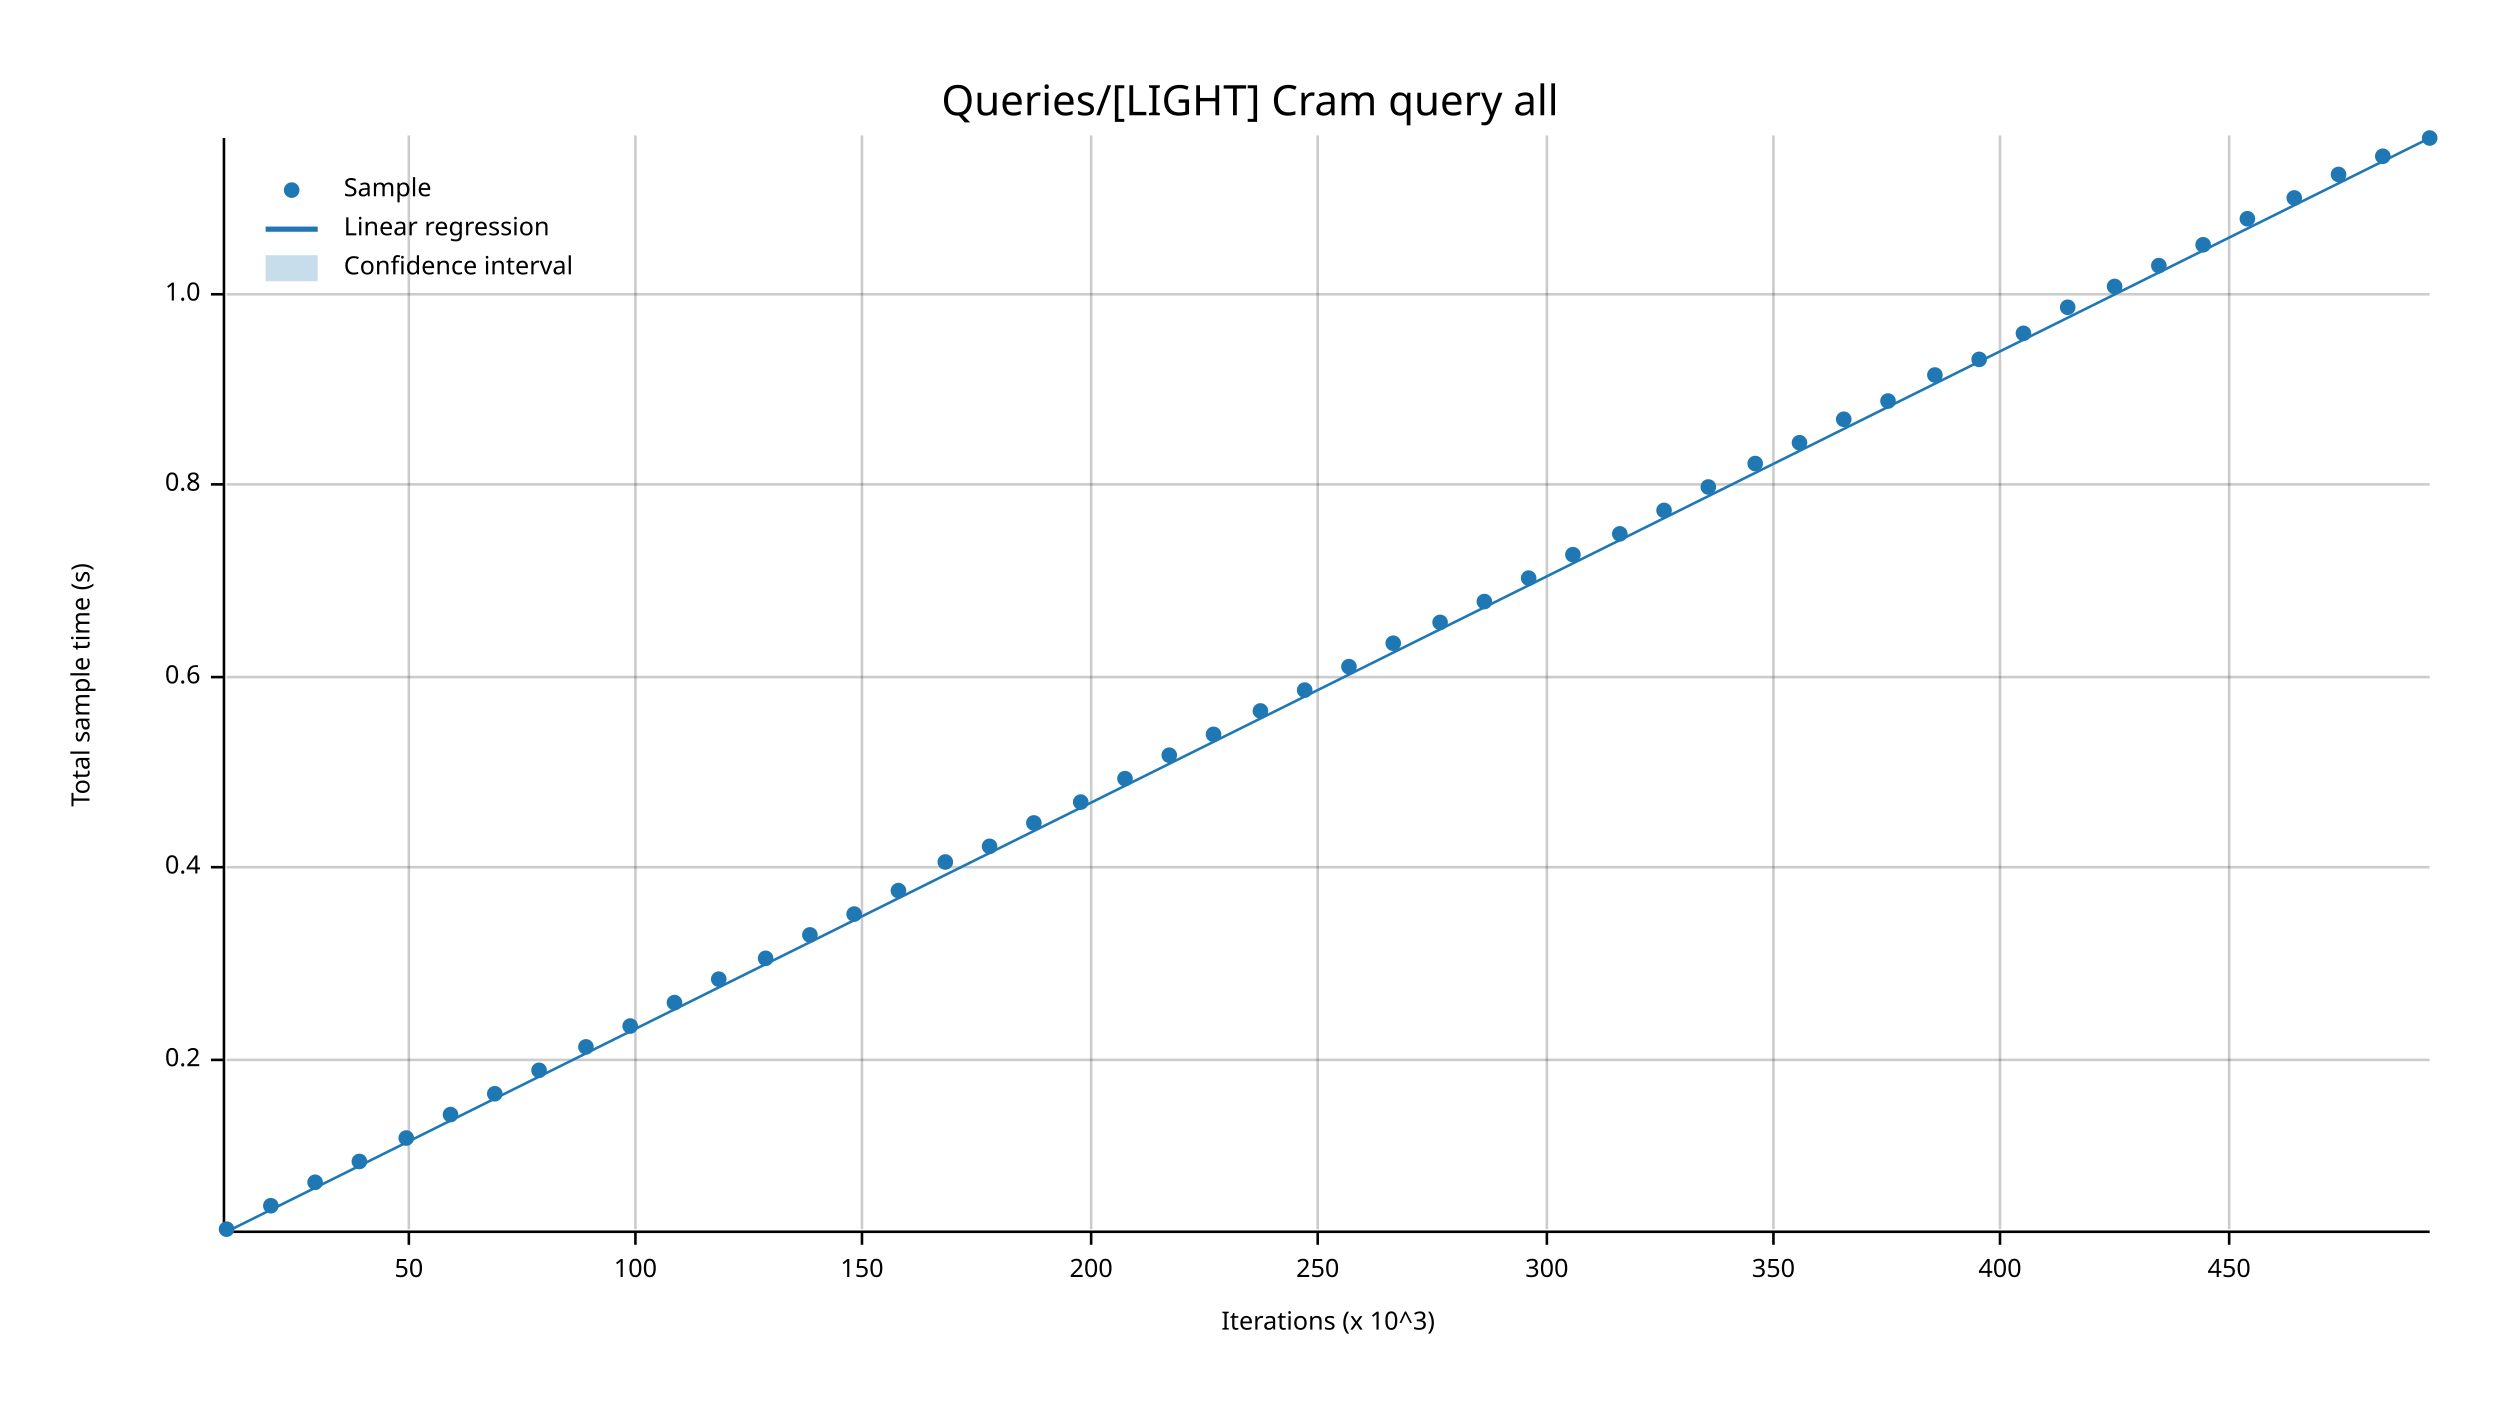
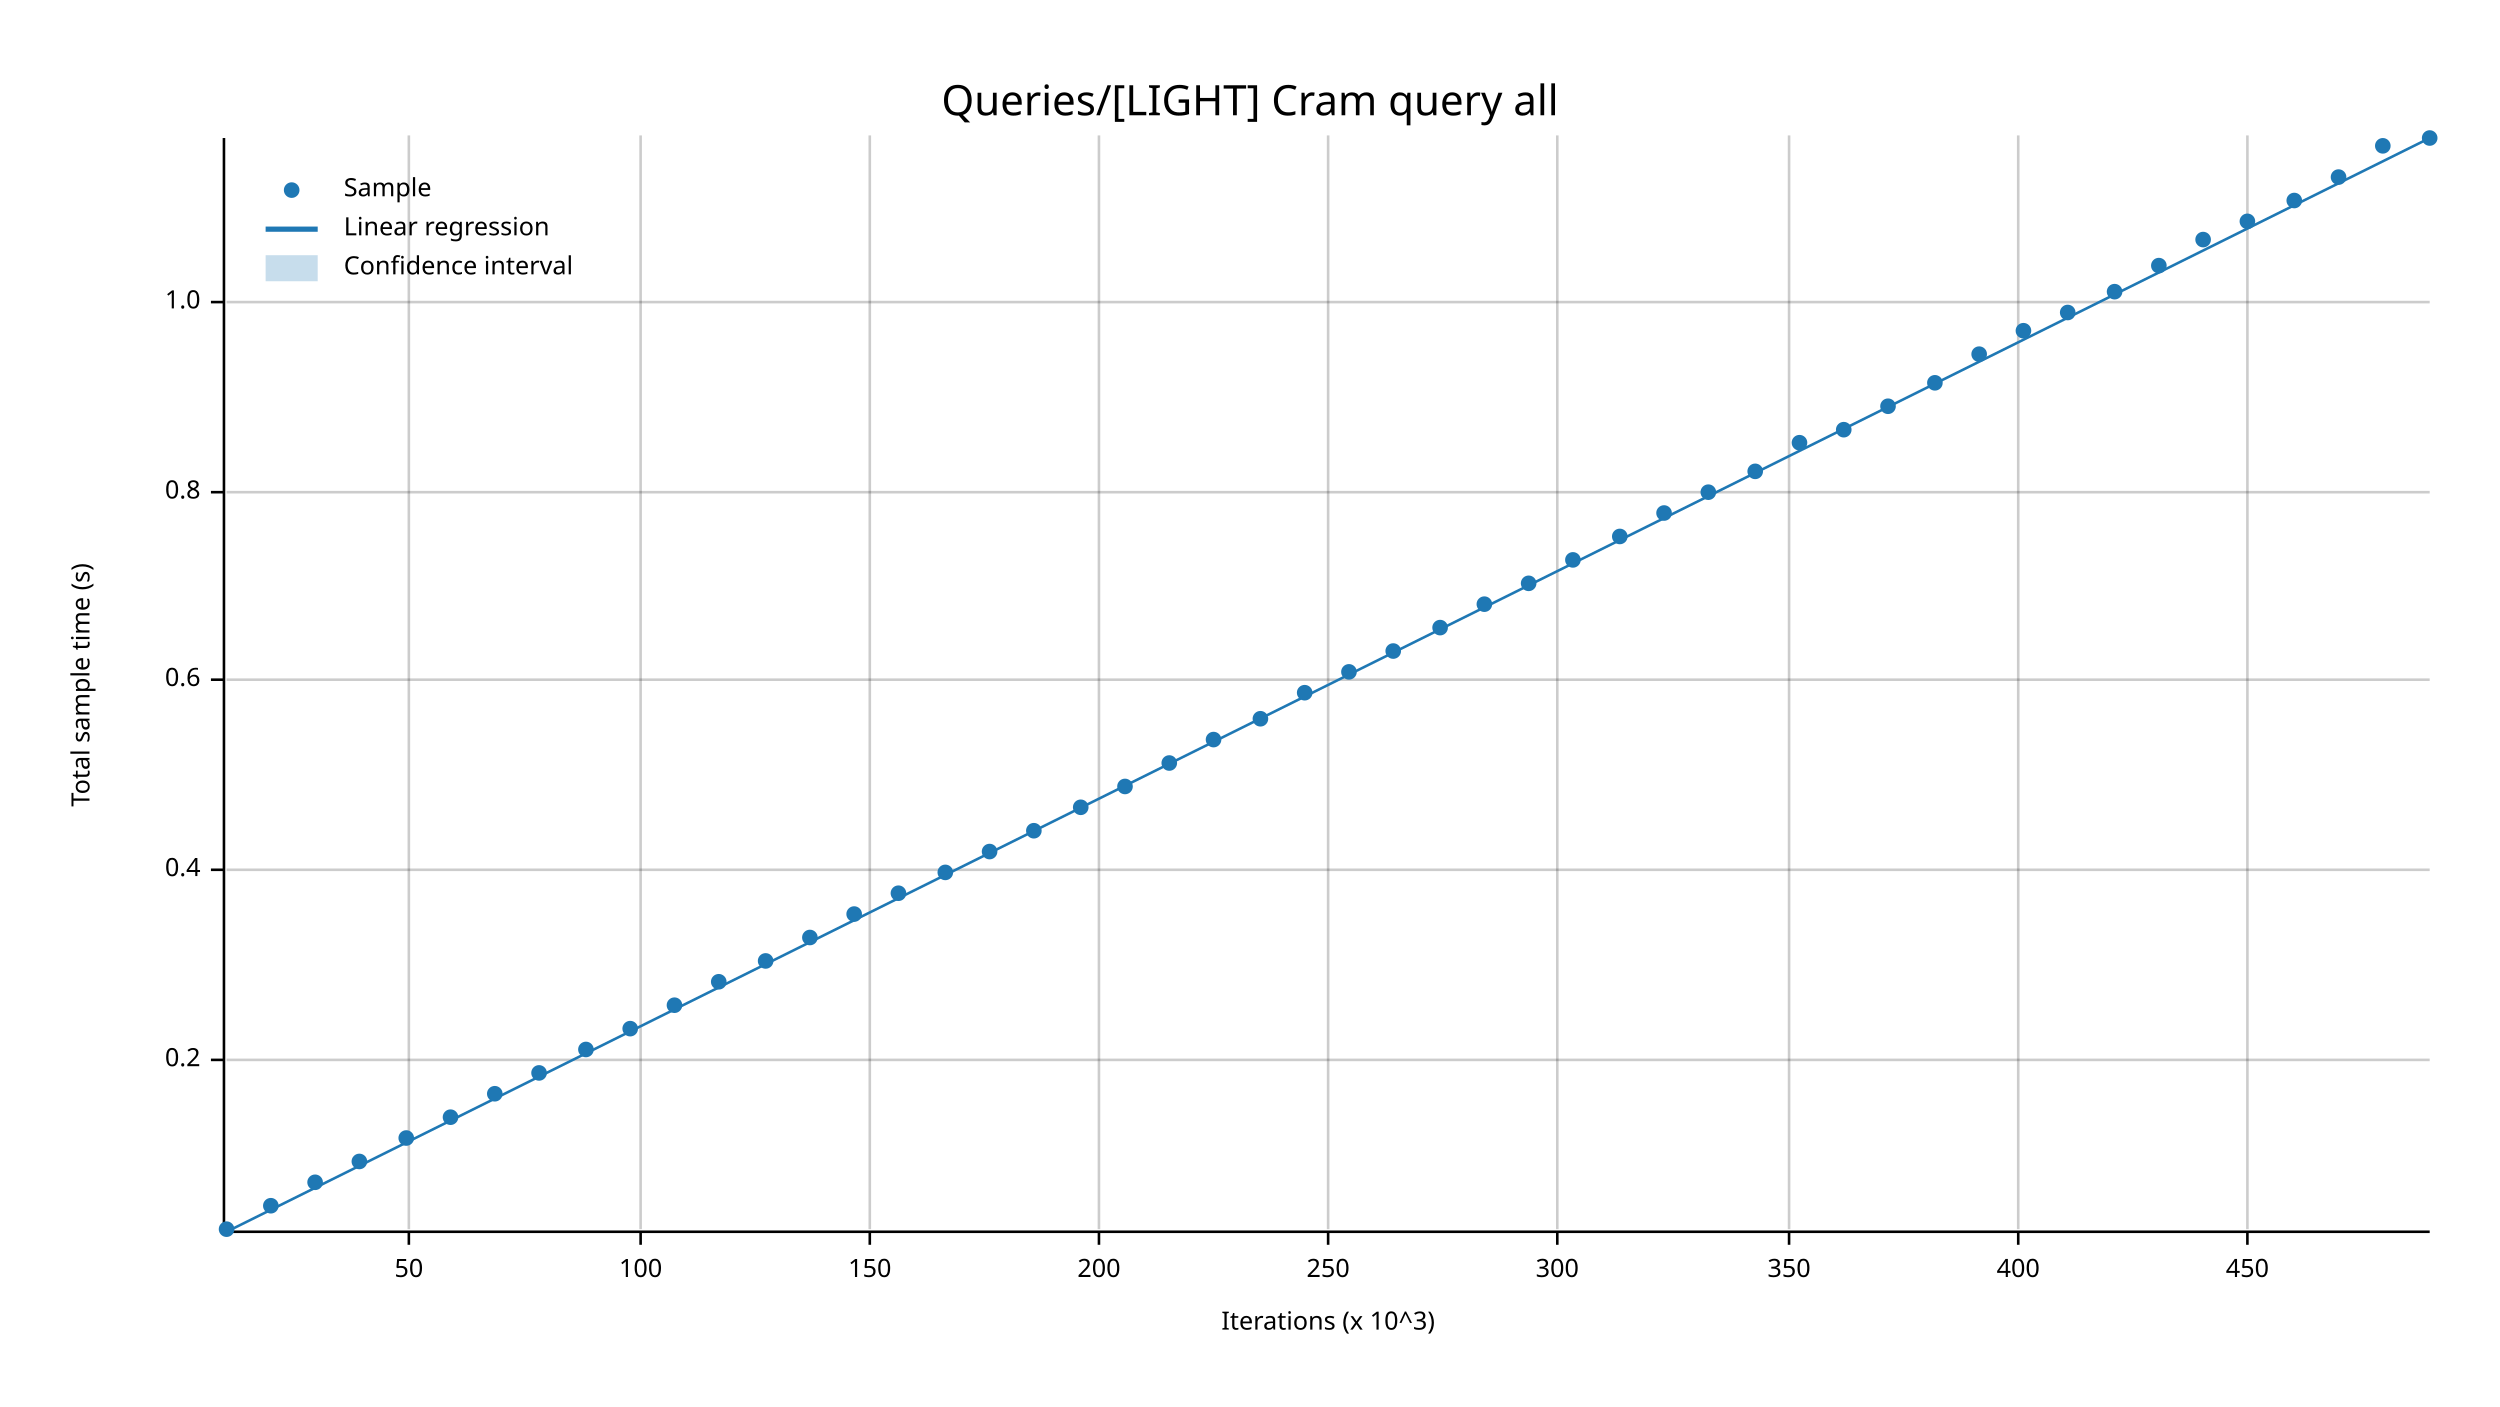
<svg xmlns="http://www.w3.org/2000/svg" width="960" height="540" viewBox="0 0 960 540">
  <text x="480" y="32" dy="0.76em" text-anchor="middle" font-family="sans-serif" font-size="16.129" opacity="1" fill="#000000">
Queries/[LIGHT] Cram query all
</text>
  <text x="27" y="263" dy="0.76em" text-anchor="middle" font-family="sans-serif" font-size="9.677" opacity="1" fill="#000000" transform="rotate(270, 27, 263)">
Total sample time (s)
</text>
  <text x="510" y="513" dy="-0.5ex" text-anchor="middle" font-family="sans-serif" font-size="9.677" opacity="1" fill="#000000">
Iterations (x 10^3)
</text>
  <line opacity="0.2" stroke="#000000" stroke-width="1" x1="157" y1="472" x2="157" y2="52" />
-   <line opacity="0.2" stroke="#000000" stroke-width="1" x1="244" y1="472" x2="244" y2="52" />
-   <line opacity="0.2" stroke="#000000" stroke-width="1" x1="331" y1="472" x2="331" y2="52" />
-   <line opacity="0.2" stroke="#000000" stroke-width="1" x1="419" y1="472" x2="419" y2="52" />
-   <line opacity="0.2" stroke="#000000" stroke-width="1" x1="506" y1="472" x2="506" y2="52" />
-   <line opacity="0.2" stroke="#000000" stroke-width="1" x1="594" y1="472" x2="594" y2="52" />
-   <line opacity="0.2" stroke="#000000" stroke-width="1" x1="681" y1="472" x2="681" y2="52" />
-   <line opacity="0.2" stroke="#000000" stroke-width="1" x1="768" y1="472" x2="768" y2="52" />
-   <line opacity="0.2" stroke="#000000" stroke-width="1" x1="856" y1="472" x2="856" y2="52" />
+   <line opacity="0.2" stroke="#000000" stroke-width="1" x1="246" y1="472" x2="246" y2="52" />
+   <line opacity="0.2" stroke="#000000" stroke-width="1" x1="334" y1="472" x2="334" y2="52" />
+   <line opacity="0.2" stroke="#000000" stroke-width="1" x1="422" y1="472" x2="422" y2="52" />
+   <line opacity="0.2" stroke="#000000" stroke-width="1" x1="510" y1="472" x2="510" y2="52" />
+   <line opacity="0.2" stroke="#000000" stroke-width="1" x1="598" y1="472" x2="598" y2="52" />
+   <line opacity="0.2" stroke="#000000" stroke-width="1" x1="687" y1="472" x2="687" y2="52" />
+   <line opacity="0.2" stroke="#000000" stroke-width="1" x1="775" y1="472" x2="775" y2="52" />
+   <line opacity="0.2" stroke="#000000" stroke-width="1" x1="863" y1="472" x2="863" y2="52" />
  <line opacity="0.2" stroke="#000000" stroke-width="1" x1="87" y1="407" x2="933" y2="407" />
-   <line opacity="0.2" stroke="#000000" stroke-width="1" x1="87" y1="333" x2="933" y2="333" />
-   <line opacity="0.2" stroke="#000000" stroke-width="1" x1="87" y1="260" x2="933" y2="260" />
-   <line opacity="0.2" stroke="#000000" stroke-width="1" x1="87" y1="186" x2="933" y2="186" />
-   <line opacity="0.2" stroke="#000000" stroke-width="1" x1="87" y1="113" x2="933" y2="113" />
+   <line opacity="0.2" stroke="#000000" stroke-width="1" x1="87" y1="334" x2="933" y2="334" />
+   <line opacity="0.2" stroke="#000000" stroke-width="1" x1="87" y1="261" x2="933" y2="261" />
+   <line opacity="0.2" stroke="#000000" stroke-width="1" x1="87" y1="189" x2="933" y2="189" />
+   <line opacity="0.2" stroke="#000000" stroke-width="1" x1="87" y1="116" x2="933" y2="116" />
  <polyline fill="none" opacity="1" stroke="#000000" stroke-width="1" points="86,53 86,473 " />
  <text x="77" y="407" dy="0.5ex" text-anchor="end" font-family="sans-serif" font-size="9.677" opacity="1" fill="#000000">
0.2
</text>
  <polyline fill="none" opacity="1" stroke="#000000" stroke-width="1" points="81,407 86,407 " />
-   <text x="77" y="333" dy="0.5ex" text-anchor="end" font-family="sans-serif" font-size="9.677" opacity="1" fill="#000000">
+   <text x="77" y="334" dy="0.5ex" text-anchor="end" font-family="sans-serif" font-size="9.677" opacity="1" fill="#000000">
0.4
</text>
-   <polyline fill="none" opacity="1" stroke="#000000" stroke-width="1" points="81,333 86,333 " />
-   <text x="77" y="260" dy="0.5ex" text-anchor="end" font-family="sans-serif" font-size="9.677" opacity="1" fill="#000000">
+   <polyline fill="none" opacity="1" stroke="#000000" stroke-width="1" points="81,334 86,334 " />
+   <text x="77" y="261" dy="0.5ex" text-anchor="end" font-family="sans-serif" font-size="9.677" opacity="1" fill="#000000">
0.6
</text>
-   <polyline fill="none" opacity="1" stroke="#000000" stroke-width="1" points="81,260 86,260 " />
-   <text x="77" y="186" dy="0.5ex" text-anchor="end" font-family="sans-serif" font-size="9.677" opacity="1" fill="#000000">
+   <polyline fill="none" opacity="1" stroke="#000000" stroke-width="1" points="81,261 86,261 " />
+   <text x="77" y="189" dy="0.5ex" text-anchor="end" font-family="sans-serif" font-size="9.677" opacity="1" fill="#000000">
0.8
</text>
-   <polyline fill="none" opacity="1" stroke="#000000" stroke-width="1" points="81,186 86,186 " />
-   <text x="77" y="113" dy="0.5ex" text-anchor="end" font-family="sans-serif" font-size="9.677" opacity="1" fill="#000000">
+   <polyline fill="none" opacity="1" stroke="#000000" stroke-width="1" points="81,189 86,189 " />
+   <text x="77" y="116" dy="0.5ex" text-anchor="end" font-family="sans-serif" font-size="9.677" opacity="1" fill="#000000">
1.0
</text>
-   <polyline fill="none" opacity="1" stroke="#000000" stroke-width="1" points="81,113 86,113 " />
+   <polyline fill="none" opacity="1" stroke="#000000" stroke-width="1" points="81,116 86,116 " />
  <polyline fill="none" opacity="1" stroke="#000000" stroke-width="1" points="87,473 933,473 " />
  <text x="157" y="483" dy="0.76em" text-anchor="middle" font-family="sans-serif" font-size="9.677" opacity="1" fill="#000000">
50
</text>
  <polyline fill="none" opacity="1" stroke="#000000" stroke-width="1" points="157,473 157,478 " />
-   <text x="244" y="483" dy="0.76em" text-anchor="middle" font-family="sans-serif" font-size="9.677" opacity="1" fill="#000000">
+   <text x="246" y="483" dy="0.76em" text-anchor="middle" font-family="sans-serif" font-size="9.677" opacity="1" fill="#000000">
100
</text>
-   <polyline fill="none" opacity="1" stroke="#000000" stroke-width="1" points="244,473 244,478 " />
-   <text x="331" y="483" dy="0.76em" text-anchor="middle" font-family="sans-serif" font-size="9.677" opacity="1" fill="#000000">
+   <polyline fill="none" opacity="1" stroke="#000000" stroke-width="1" points="246,473 246,478 " />
+   <text x="334" y="483" dy="0.76em" text-anchor="middle" font-family="sans-serif" font-size="9.677" opacity="1" fill="#000000">
150
</text>
-   <polyline fill="none" opacity="1" stroke="#000000" stroke-width="1" points="331,473 331,478 " />
-   <text x="419" y="483" dy="0.76em" text-anchor="middle" font-family="sans-serif" font-size="9.677" opacity="1" fill="#000000">
+   <polyline fill="none" opacity="1" stroke="#000000" stroke-width="1" points="334,473 334,478 " />
+   <text x="422" y="483" dy="0.76em" text-anchor="middle" font-family="sans-serif" font-size="9.677" opacity="1" fill="#000000">
200
</text>
-   <polyline fill="none" opacity="1" stroke="#000000" stroke-width="1" points="419,473 419,478 " />
-   <text x="506" y="483" dy="0.76em" text-anchor="middle" font-family="sans-serif" font-size="9.677" opacity="1" fill="#000000">
+   <polyline fill="none" opacity="1" stroke="#000000" stroke-width="1" points="422,473 422,478 " />
+   <text x="510" y="483" dy="0.76em" text-anchor="middle" font-family="sans-serif" font-size="9.677" opacity="1" fill="#000000">
250
</text>
-   <polyline fill="none" opacity="1" stroke="#000000" stroke-width="1" points="506,473 506,478 " />
-   <text x="594" y="483" dy="0.76em" text-anchor="middle" font-family="sans-serif" font-size="9.677" opacity="1" fill="#000000">
+   <polyline fill="none" opacity="1" stroke="#000000" stroke-width="1" points="510,473 510,478 " />
+   <text x="598" y="483" dy="0.76em" text-anchor="middle" font-family="sans-serif" font-size="9.677" opacity="1" fill="#000000">
300
</text>
-   <polyline fill="none" opacity="1" stroke="#000000" stroke-width="1" points="594,473 594,478 " />
-   <text x="681" y="483" dy="0.76em" text-anchor="middle" font-family="sans-serif" font-size="9.677" opacity="1" fill="#000000">
+   <polyline fill="none" opacity="1" stroke="#000000" stroke-width="1" points="598,473 598,478 " />
+   <text x="687" y="483" dy="0.76em" text-anchor="middle" font-family="sans-serif" font-size="9.677" opacity="1" fill="#000000">
350
</text>
-   <polyline fill="none" opacity="1" stroke="#000000" stroke-width="1" points="681,473 681,478 " />
-   <text x="768" y="483" dy="0.76em" text-anchor="middle" font-family="sans-serif" font-size="9.677" opacity="1" fill="#000000">
+   <polyline fill="none" opacity="1" stroke="#000000" stroke-width="1" points="687,473 687,478 " />
+   <text x="775" y="483" dy="0.76em" text-anchor="middle" font-family="sans-serif" font-size="9.677" opacity="1" fill="#000000">
400
</text>
-   <polyline fill="none" opacity="1" stroke="#000000" stroke-width="1" points="768,473 768,478 " />
-   <text x="856" y="483" dy="0.76em" text-anchor="middle" font-family="sans-serif" font-size="9.677" opacity="1" fill="#000000">
+   <polyline fill="none" opacity="1" stroke="#000000" stroke-width="1" points="775,473 775,478 " />
+   <text x="863" y="483" dy="0.76em" text-anchor="middle" font-family="sans-serif" font-size="9.677" opacity="1" fill="#000000">
450
</text>
-   <polyline fill="none" opacity="1" stroke="#000000" stroke-width="1" points="856,473 856,478 " />
+   <polyline fill="none" opacity="1" stroke="#000000" stroke-width="1" points="863,473 863,478 " />
  <circle cx="87" cy="472" r="3" opacity="1" fill="#1F78B4" stroke="none" stroke-width="1" />
  <circle cx="104" cy="463" r="3" opacity="1" fill="#1F78B4" stroke="none" stroke-width="1" />
  <circle cx="121" cy="454" r="3" opacity="1" fill="#1F78B4" stroke="none" stroke-width="1" />
  <circle cx="138" cy="446" r="3" opacity="1" fill="#1F78B4" stroke="none" stroke-width="1" />
  <circle cx="156" cy="437" r="3" opacity="1" fill="#1F78B4" stroke="none" stroke-width="1" />
-   <circle cx="173" cy="428" r="3" opacity="1" fill="#1F78B4" stroke="none" stroke-width="1" />
+   <circle cx="173" cy="429" r="3" opacity="1" fill="#1F78B4" stroke="none" stroke-width="1" />
  <circle cx="190" cy="420" r="3" opacity="1" fill="#1F78B4" stroke="none" stroke-width="1" />
-   <circle cx="207" cy="411" r="3" opacity="1" fill="#1F78B4" stroke="none" stroke-width="1" />
-   <circle cx="225" cy="402" r="3" opacity="1" fill="#1F78B4" stroke="none" stroke-width="1" />
-   <circle cx="242" cy="394" r="3" opacity="1" fill="#1F78B4" stroke="none" stroke-width="1" />
-   <circle cx="259" cy="385" r="3" opacity="1" fill="#1F78B4" stroke="none" stroke-width="1" />
-   <circle cx="276" cy="376" r="3" opacity="1" fill="#1F78B4" stroke="none" stroke-width="1" />
-   <circle cx="294" cy="368" r="3" opacity="1" fill="#1F78B4" stroke="none" stroke-width="1" />
-   <circle cx="311" cy="359" r="3" opacity="1" fill="#1F78B4" stroke="none" stroke-width="1" />
+   <circle cx="207" cy="412" r="3" opacity="1" fill="#1F78B4" stroke="none" stroke-width="1" />
+   <circle cx="225" cy="403" r="3" opacity="1" fill="#1F78B4" stroke="none" stroke-width="1" />
+   <circle cx="242" cy="395" r="3" opacity="1" fill="#1F78B4" stroke="none" stroke-width="1" />
+   <circle cx="259" cy="386" r="3" opacity="1" fill="#1F78B4" stroke="none" stroke-width="1" />
+   <circle cx="276" cy="377" r="3" opacity="1" fill="#1F78B4" stroke="none" stroke-width="1" />
+   <circle cx="294" cy="369" r="3" opacity="1" fill="#1F78B4" stroke="none" stroke-width="1" />
+   <circle cx="311" cy="360" r="3" opacity="1" fill="#1F78B4" stroke="none" stroke-width="1" />
  <circle cx="328" cy="351" r="3" opacity="1" fill="#1F78B4" stroke="none" stroke-width="1" />
-   <circle cx="345" cy="342" r="3" opacity="1" fill="#1F78B4" stroke="none" stroke-width="1" />
-   <circle cx="363" cy="331" r="3" opacity="1" fill="#1F78B4" stroke="none" stroke-width="1" />
-   <circle cx="380" cy="325" r="3" opacity="1" fill="#1F78B4" stroke="none" stroke-width="1" />
-   <circle cx="397" cy="316" r="3" opacity="1" fill="#1F78B4" stroke="none" stroke-width="1" />
-   <circle cx="415" cy="308" r="3" opacity="1" fill="#1F78B4" stroke="none" stroke-width="1" />
-   <circle cx="432" cy="299" r="3" opacity="1" fill="#1F78B4" stroke="none" stroke-width="1" />
-   <circle cx="449" cy="290" r="3" opacity="1" fill="#1F78B4" stroke="none" stroke-width="1" />
-   <circle cx="466" cy="282" r="3" opacity="1" fill="#1F78B4" stroke="none" stroke-width="1" />
-   <circle cx="484" cy="273" r="3" opacity="1" fill="#1F78B4" stroke="none" stroke-width="1" />
-   <circle cx="501" cy="265" r="3" opacity="1" fill="#1F78B4" stroke="none" stroke-width="1" />
-   <circle cx="518" cy="256" r="3" opacity="1" fill="#1F78B4" stroke="none" stroke-width="1" />
-   <circle cx="535" cy="247" r="3" opacity="1" fill="#1F78B4" stroke="none" stroke-width="1" />
-   <circle cx="553" cy="239" r="3" opacity="1" fill="#1F78B4" stroke="none" stroke-width="1" />
-   <circle cx="570" cy="231" r="3" opacity="1" fill="#1F78B4" stroke="none" stroke-width="1" />
-   <circle cx="587" cy="222" r="3" opacity="1" fill="#1F78B4" stroke="none" stroke-width="1" />
-   <circle cx="604" cy="213" r="3" opacity="1" fill="#1F78B4" stroke="none" stroke-width="1" />
-   <circle cx="622" cy="205" r="3" opacity="1" fill="#1F78B4" stroke="none" stroke-width="1" />
-   <circle cx="639" cy="196" r="3" opacity="1" fill="#1F78B4" stroke="none" stroke-width="1" />
-   <circle cx="656" cy="187" r="3" opacity="1" fill="#1F78B4" stroke="none" stroke-width="1" />
-   <circle cx="674" cy="178" r="3" opacity="1" fill="#1F78B4" stroke="none" stroke-width="1" />
+   <circle cx="345" cy="343" r="3" opacity="1" fill="#1F78B4" stroke="none" stroke-width="1" />
+   <circle cx="363" cy="335" r="3" opacity="1" fill="#1F78B4" stroke="none" stroke-width="1" />
+   <circle cx="380" cy="327" r="3" opacity="1" fill="#1F78B4" stroke="none" stroke-width="1" />
+   <circle cx="397" cy="319" r="3" opacity="1" fill="#1F78B4" stroke="none" stroke-width="1" />
+   <circle cx="415" cy="310" r="3" opacity="1" fill="#1F78B4" stroke="none" stroke-width="1" />
+   <circle cx="432" cy="302" r="3" opacity="1" fill="#1F78B4" stroke="none" stroke-width="1" />
+   <circle cx="449" cy="293" r="3" opacity="1" fill="#1F78B4" stroke="none" stroke-width="1" />
+   <circle cx="466" cy="284" r="3" opacity="1" fill="#1F78B4" stroke="none" stroke-width="1" />
+   <circle cx="484" cy="276" r="3" opacity="1" fill="#1F78B4" stroke="none" stroke-width="1" />
+   <circle cx="501" cy="266" r="3" opacity="1" fill="#1F78B4" stroke="none" stroke-width="1" />
+   <circle cx="518" cy="258" r="3" opacity="1" fill="#1F78B4" stroke="none" stroke-width="1" />
+   <circle cx="535" cy="250" r="3" opacity="1" fill="#1F78B4" stroke="none" stroke-width="1" />
+   <circle cx="553" cy="241" r="3" opacity="1" fill="#1F78B4" stroke="none" stroke-width="1" />
+   <circle cx="570" cy="232" r="3" opacity="1" fill="#1F78B4" stroke="none" stroke-width="1" />
+   <circle cx="587" cy="224" r="3" opacity="1" fill="#1F78B4" stroke="none" stroke-width="1" />
+   <circle cx="604" cy="215" r="3" opacity="1" fill="#1F78B4" stroke="none" stroke-width="1" />
+   <circle cx="622" cy="206" r="3" opacity="1" fill="#1F78B4" stroke="none" stroke-width="1" />
+   <circle cx="639" cy="197" r="3" opacity="1" fill="#1F78B4" stroke="none" stroke-width="1" />
+   <circle cx="656" cy="189" r="3" opacity="1" fill="#1F78B4" stroke="none" stroke-width="1" />
+   <circle cx="674" cy="181" r="3" opacity="1" fill="#1F78B4" stroke="none" stroke-width="1" />
  <circle cx="691" cy="170" r="3" opacity="1" fill="#1F78B4" stroke="none" stroke-width="1" />
-   <circle cx="708" cy="161" r="3" opacity="1" fill="#1F78B4" stroke="none" stroke-width="1" />
-   <circle cx="725" cy="154" r="3" opacity="1" fill="#1F78B4" stroke="none" stroke-width="1" />
-   <circle cx="743" cy="144" r="3" opacity="1" fill="#1F78B4" stroke="none" stroke-width="1" />
-   <circle cx="760" cy="138" r="3" opacity="1" fill="#1F78B4" stroke="none" stroke-width="1" />
-   <circle cx="777" cy="128" r="3" opacity="1" fill="#1F78B4" stroke="none" stroke-width="1" />
-   <circle cx="794" cy="118" r="3" opacity="1" fill="#1F78B4" stroke="none" stroke-width="1" />
-   <circle cx="812" cy="110" r="3" opacity="1" fill="#1F78B4" stroke="none" stroke-width="1" />
+   <circle cx="708" cy="165" r="3" opacity="1" fill="#1F78B4" stroke="none" stroke-width="1" />
+   <circle cx="725" cy="156" r="3" opacity="1" fill="#1F78B4" stroke="none" stroke-width="1" />
+   <circle cx="743" cy="147" r="3" opacity="1" fill="#1F78B4" stroke="none" stroke-width="1" />
+   <circle cx="760" cy="136" r="3" opacity="1" fill="#1F78B4" stroke="none" stroke-width="1" />
+   <circle cx="777" cy="127" r="3" opacity="1" fill="#1F78B4" stroke="none" stroke-width="1" />
+   <circle cx="794" cy="120" r="3" opacity="1" fill="#1F78B4" stroke="none" stroke-width="1" />
+   <circle cx="812" cy="112" r="3" opacity="1" fill="#1F78B4" stroke="none" stroke-width="1" />
  <circle cx="829" cy="102" r="3" opacity="1" fill="#1F78B4" stroke="none" stroke-width="1" />
-   <circle cx="846" cy="94" r="3" opacity="1" fill="#1F78B4" stroke="none" stroke-width="1" />
-   <circle cx="863" cy="84" r="3" opacity="1" fill="#1F78B4" stroke="none" stroke-width="1" />
-   <circle cx="881" cy="76" r="3" opacity="1" fill="#1F78B4" stroke="none" stroke-width="1" />
-   <circle cx="898" cy="67" r="3" opacity="1" fill="#1F78B4" stroke="none" stroke-width="1" />
-   <circle cx="915" cy="60" r="3" opacity="1" fill="#1F78B4" stroke="none" stroke-width="1" />
+   <circle cx="846" cy="92" r="3" opacity="1" fill="#1F78B4" stroke="none" stroke-width="1" />
+   <circle cx="863" cy="85" r="3" opacity="1" fill="#1F78B4" stroke="none" stroke-width="1" />
+   <circle cx="881" cy="77" r="3" opacity="1" fill="#1F78B4" stroke="none" stroke-width="1" />
+   <circle cx="898" cy="68" r="3" opacity="1" fill="#1F78B4" stroke="none" stroke-width="1" />
+   <circle cx="915" cy="56" r="3" opacity="1" fill="#1F78B4" stroke="none" stroke-width="1" />
  <circle cx="933" cy="53" r="3" opacity="1" fill="#1F78B4" stroke="none" stroke-width="1" />
  <polyline fill="none" opacity="1" stroke="#1F78B4" stroke-width="1" points="87,473 933,53 " />
  <polygon opacity="0.25" fill="#1F78B4" points="87,473 933,53 933,53 " />
  <text x="132" y="68" dy="0.76em" text-anchor="start" font-family="sans-serif" font-size="9.677" opacity="1" fill="#000000">
Sample
</text>
  <text x="132" y="83" dy="0.76em" text-anchor="start" font-family="sans-serif" font-size="9.677" opacity="1" fill="#000000">
Linear regression
</text>
  <text x="132" y="98" dy="0.76em" text-anchor="start" font-family="sans-serif" font-size="9.677" opacity="1" fill="#000000">
Confidence interval
</text>
  <circle cx="112" cy="73" r="3" opacity="1" fill="#1F78B4" stroke="none" stroke-width="1" />
  <polyline fill="none" opacity="1" stroke="#1F78B4" stroke-width="2" points="102,88 122,88 " />
  <rect x="102" y="98" width="20" height="10" opacity="0.25" fill="#1F78B4" stroke="none" />
</svg>
